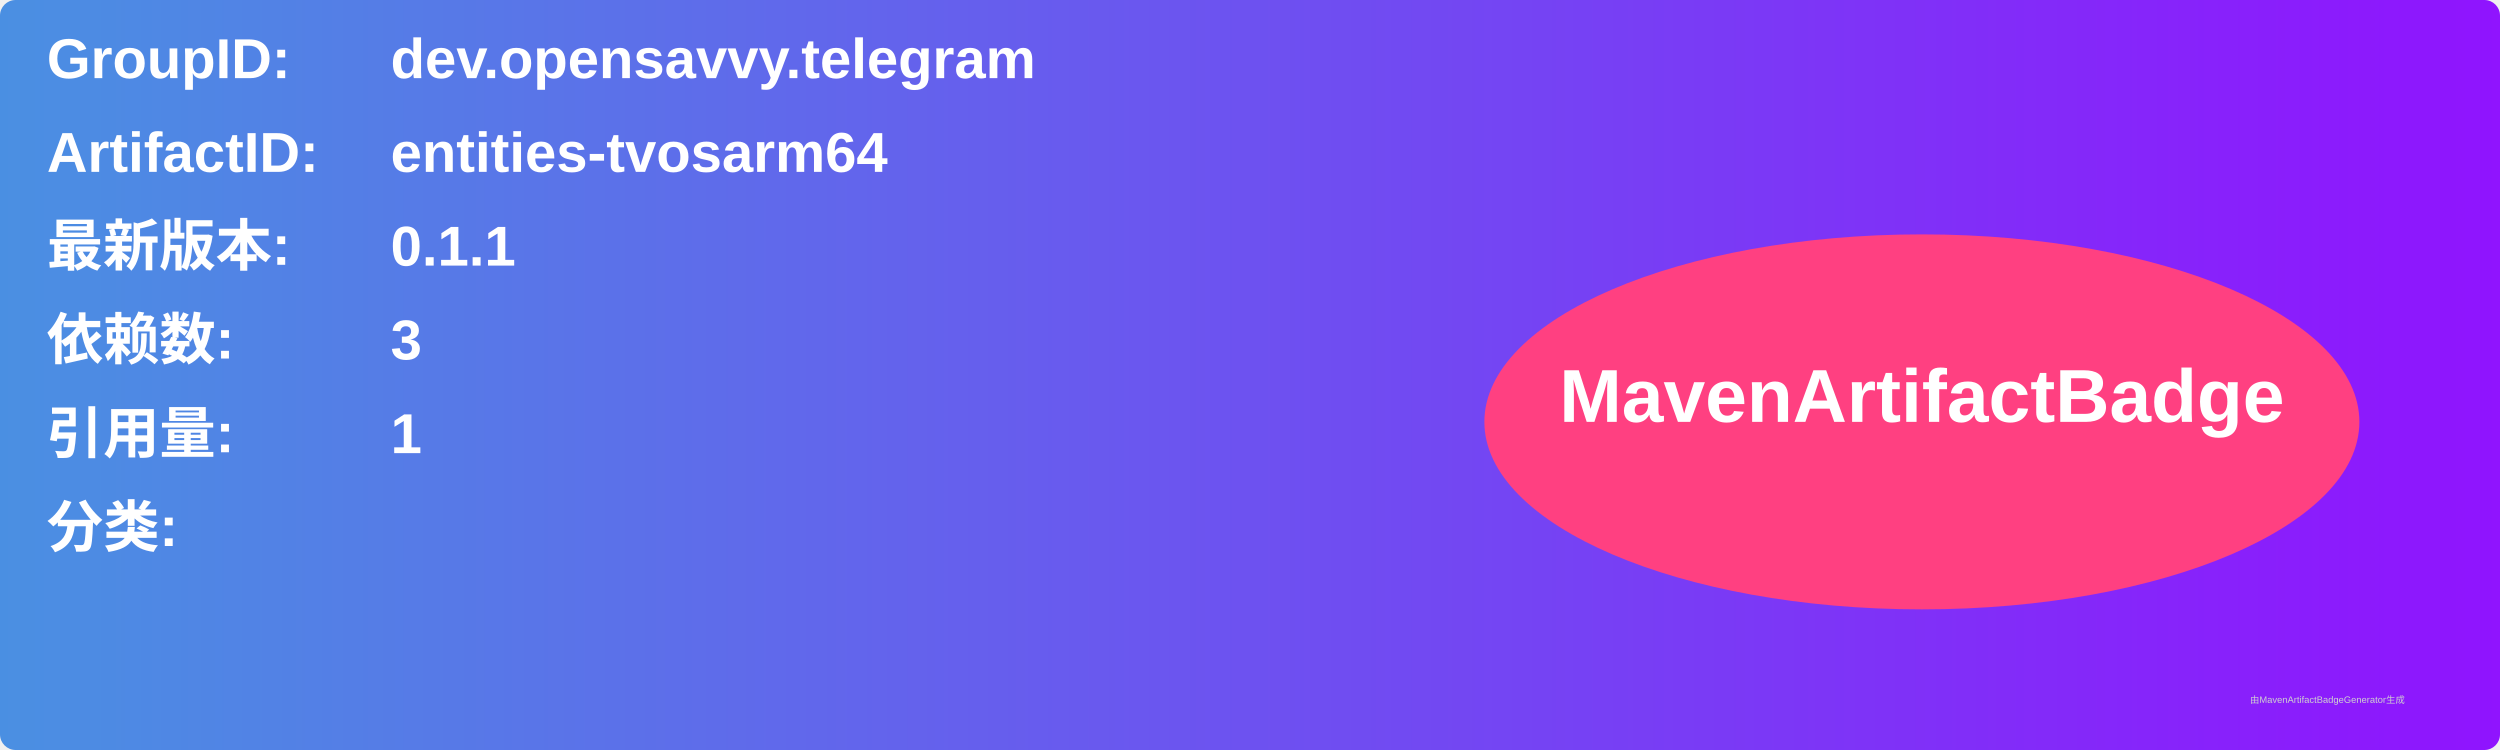
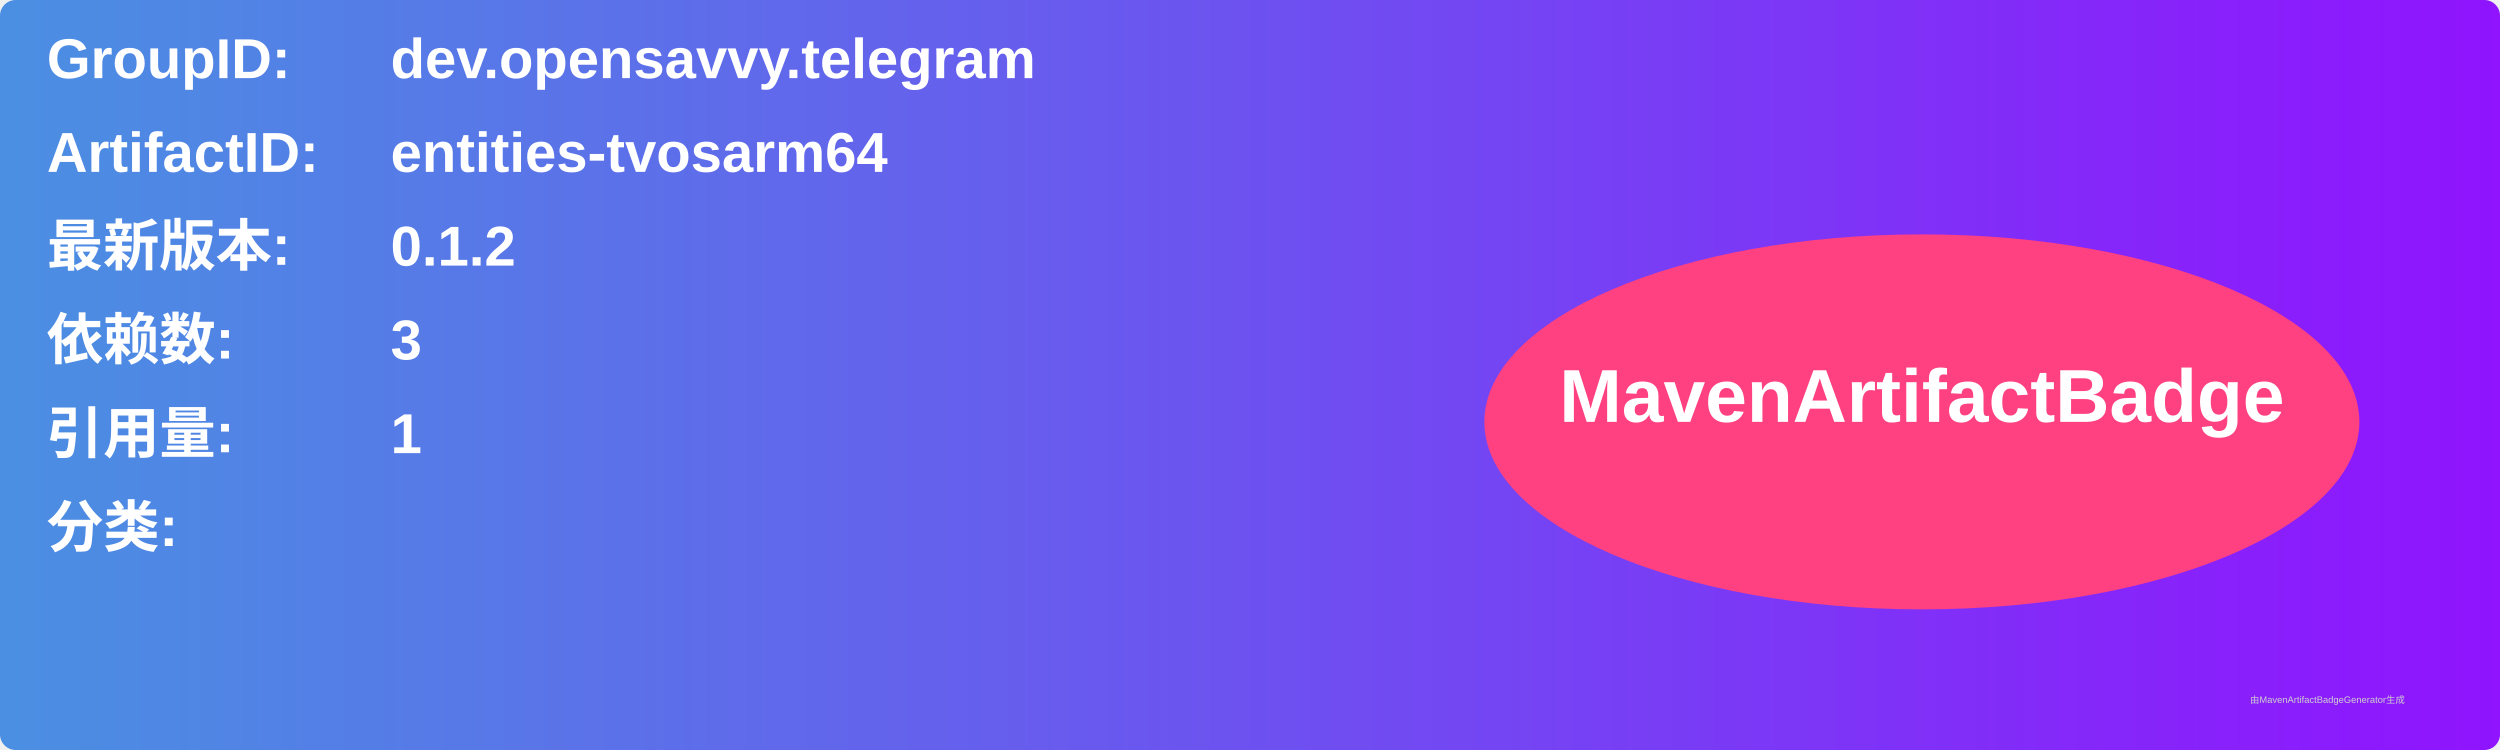
<svg xmlns="http://www.w3.org/2000/svg" width="800" height="240" viewBox="0 0 800 240">
  <linearGradient id="grad" x1="0%" y1="0%" x2="100%" y2="0%">
    <stop offset="0%" stop-color="#4a90e2" />
    <stop offset="100%" stop-color="#9013fe" />
  </linearGradient>
  <rect width="100%" height="100%" rx="5" ry="5" fill="url(#grad)" />
  <g transform="translate(15, 15)">
    <text x="0" y="10" font-family="Arial" font-size="18" fill="white" font-weight="bold" width="260">GroupID:</text>
    <text x="110" y="10" font-family="Arial" font-size="18" fill="white" font-weight="bold" width="460">dev.opensavvy.telegram</text>
    <text x="0" y="40" font-family="Arial" font-size="18" fill="white" font-weight="bold" width="260">ArtifactID:</text>
    <text x="110" y="40" font-family="Arial" font-size="18" fill="white" font-weight="bold" width="460">entities-tvosarm64</text>
    <text x="0" y="70" font-family="Arial" font-size="18" fill="white" font-weight="bold">最新版本:</text>
    <text x="110" y="70" font-family="Arial" font-size="18" fill="white" font-weight="bold">
-       <tspan font-weight="bold">0.1.1</tspan>
+       <tspan font-weight="bold">0.1.2</tspan>
    </text>
    <text x="0" y="100" font-family="Arial" font-size="18" fill="white" font-weight="bold">依赖数: </text>
    <text x="110" y="100" font-family="Arial" font-size="18" fill="white">
      <tspan font-weight="bold">3</tspan>
    </text>
    <text x="0" y="130" font-family="Arial" font-size="18" fill="white" font-weight="bold">引用量: </text>
    <text x="110" y="130" font-family="Arial" font-size="18" fill="white">
      <tspan font-weight="bold">1</tspan>
    </text>
    <text x="0" y="160" font-family="Arial" font-size="18" fill="white" font-weight="bold">分类:</text>
    <text x="10" y="190" font-family="Arial" font-size="10" fill="white">
      <tspan font-weight="bold" />
    </text>
    <ellipse cx="600" cy="120" rx="140" ry="60" fill="#ff4081" />
    <text x="600" y="120" text-anchor="middle" font-family="Arial" font-size="24" fill="white" font-weight="bold">MavenArtifactBadge</text>
  </g>
  <text x="720" y="225" font-family="Arial" font-size="3" fill="#d0d0d0">由MavenArtifactBadgeGenerator生成</text>
</svg>
